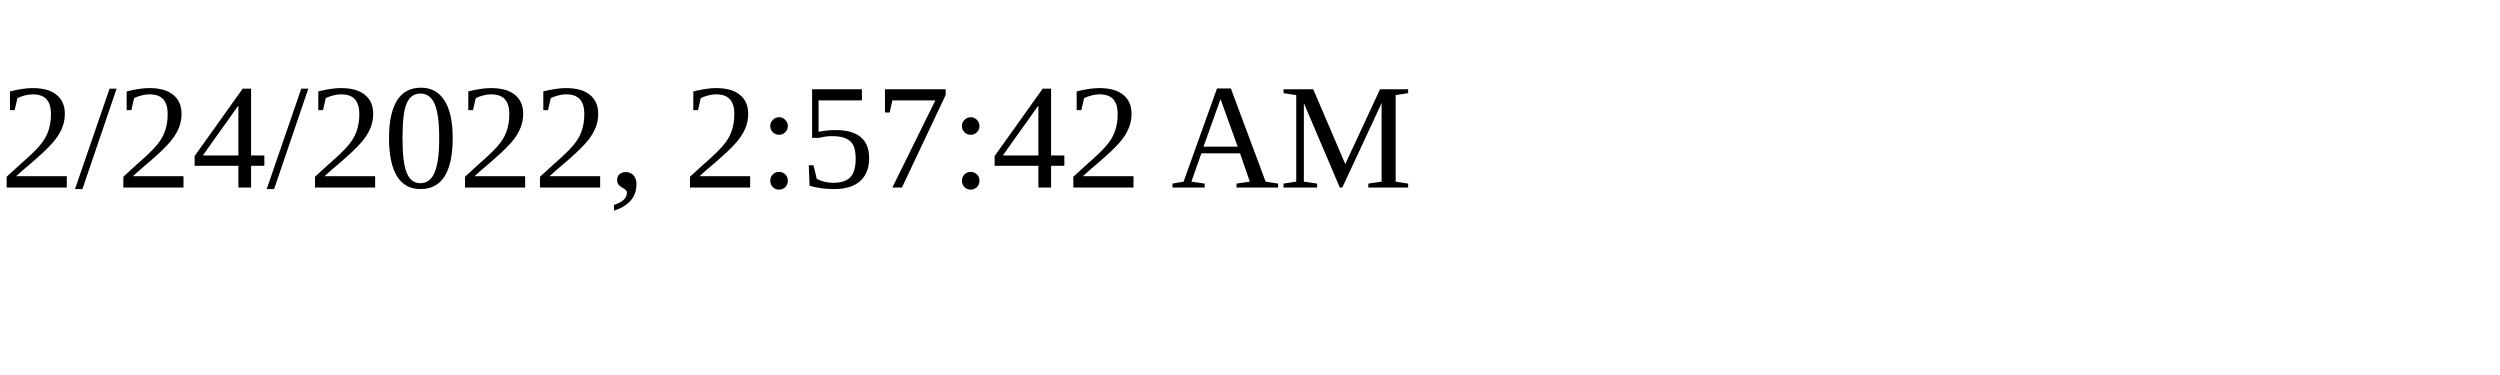
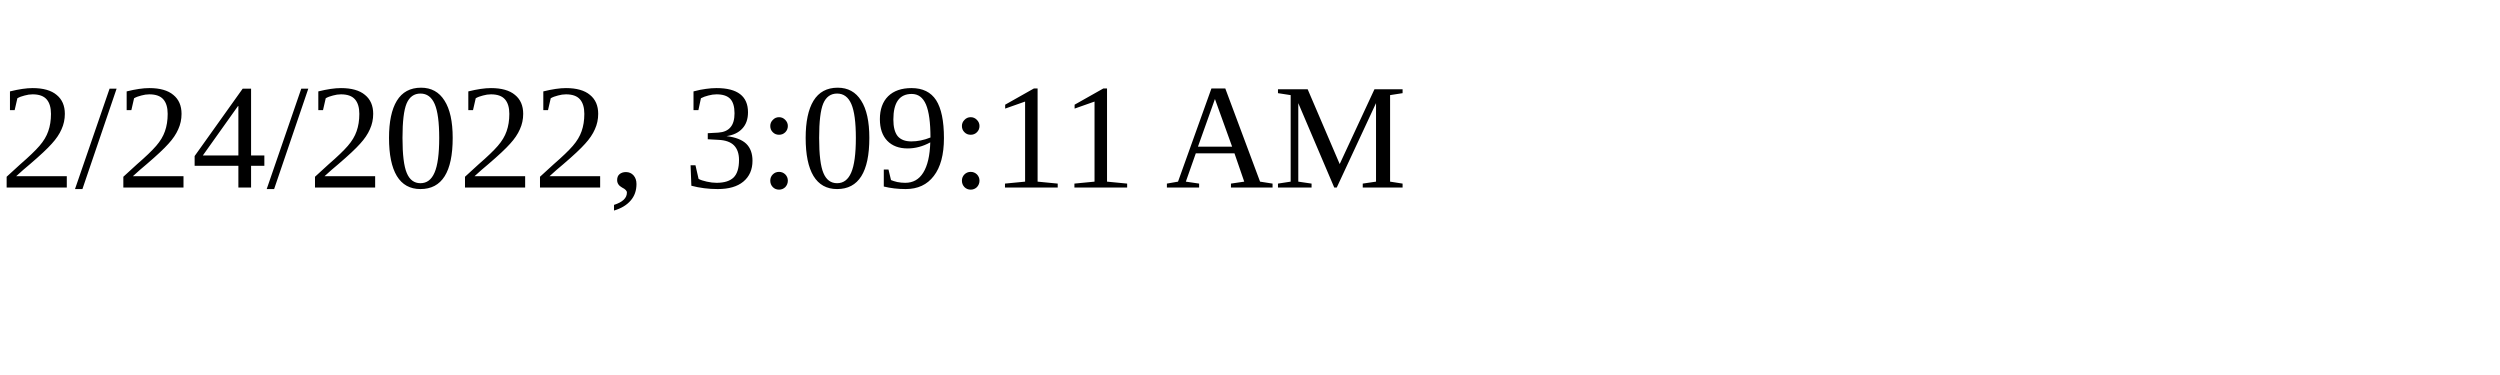
<svg xmlns="http://www.w3.org/2000/svg" height="30" width="200">
-   <text x="0" y="15">2/24/2022, 2:57:42 AM</text>
+   <text x="0" y="15">2/24/2022, 3:09:11 AM</text>
</svg>
